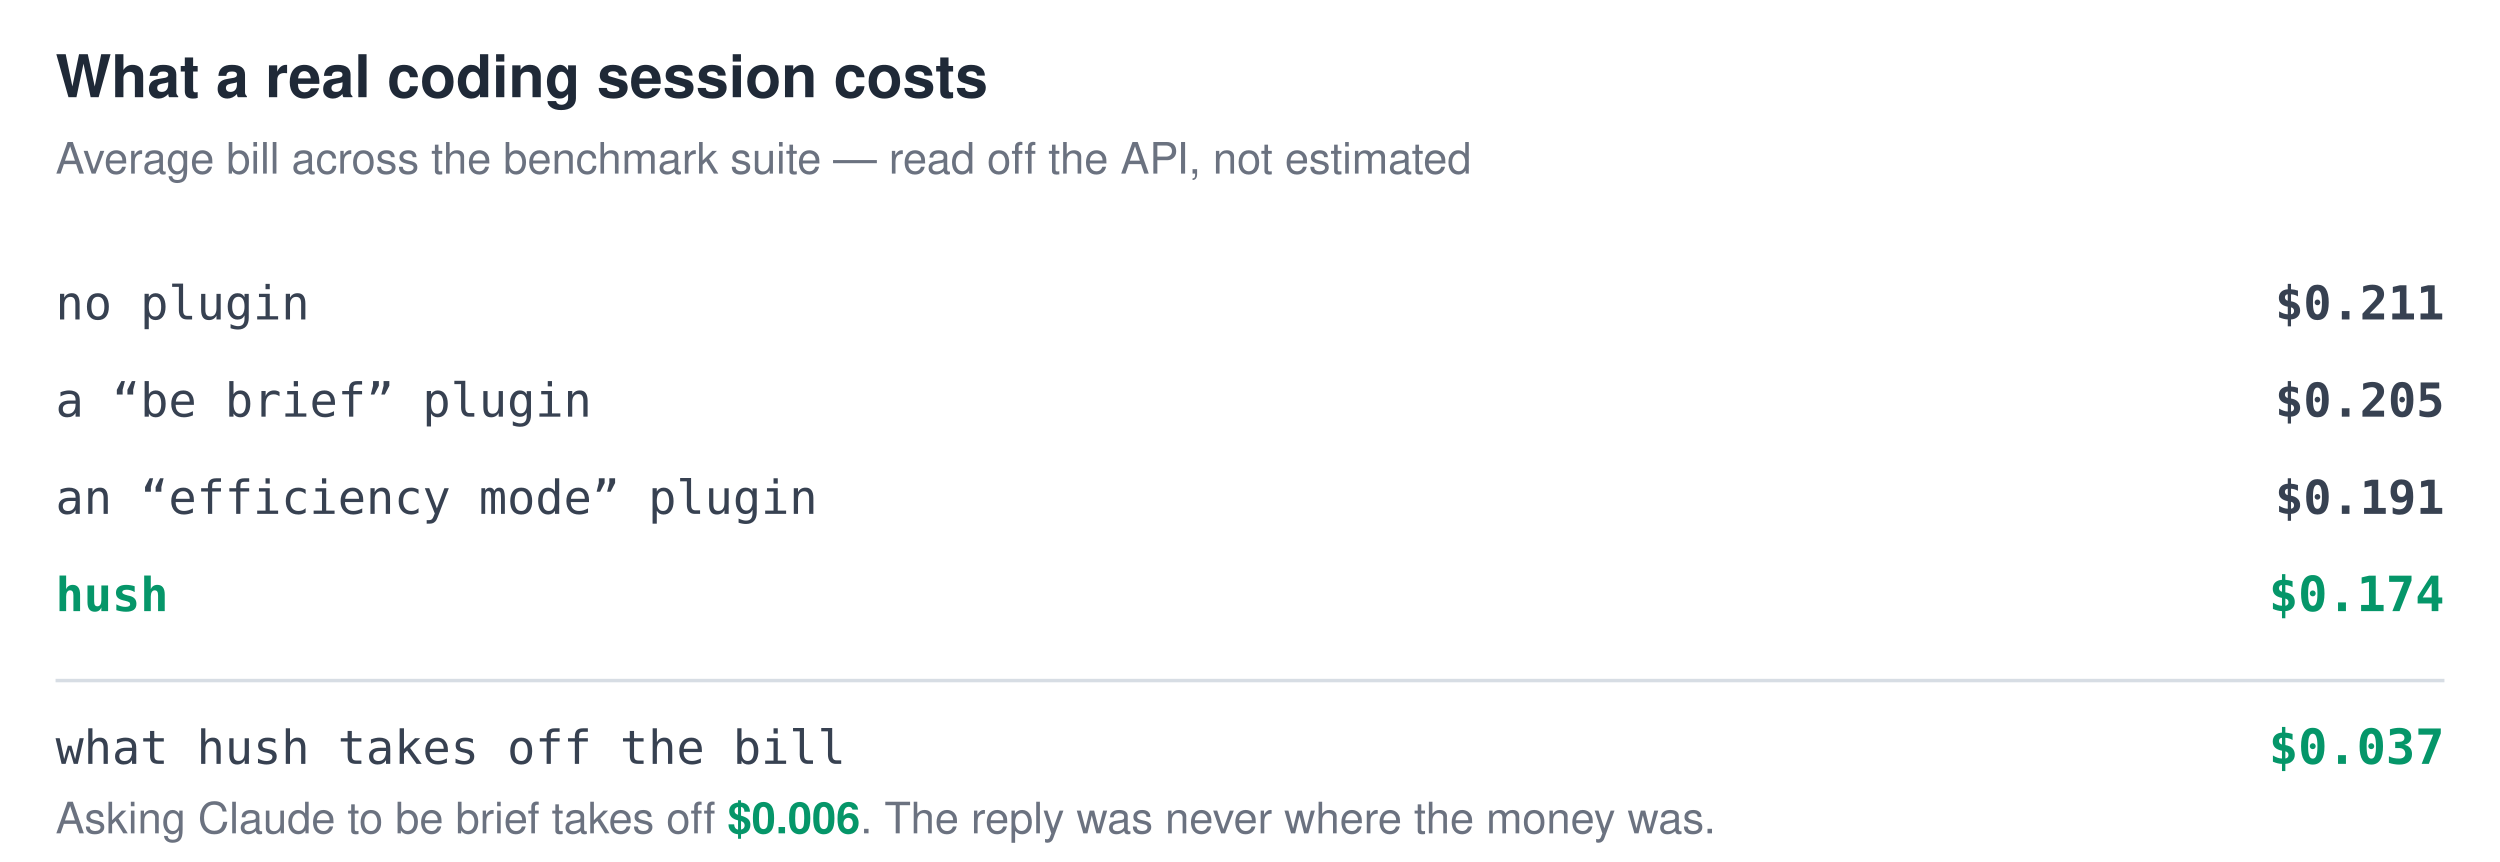
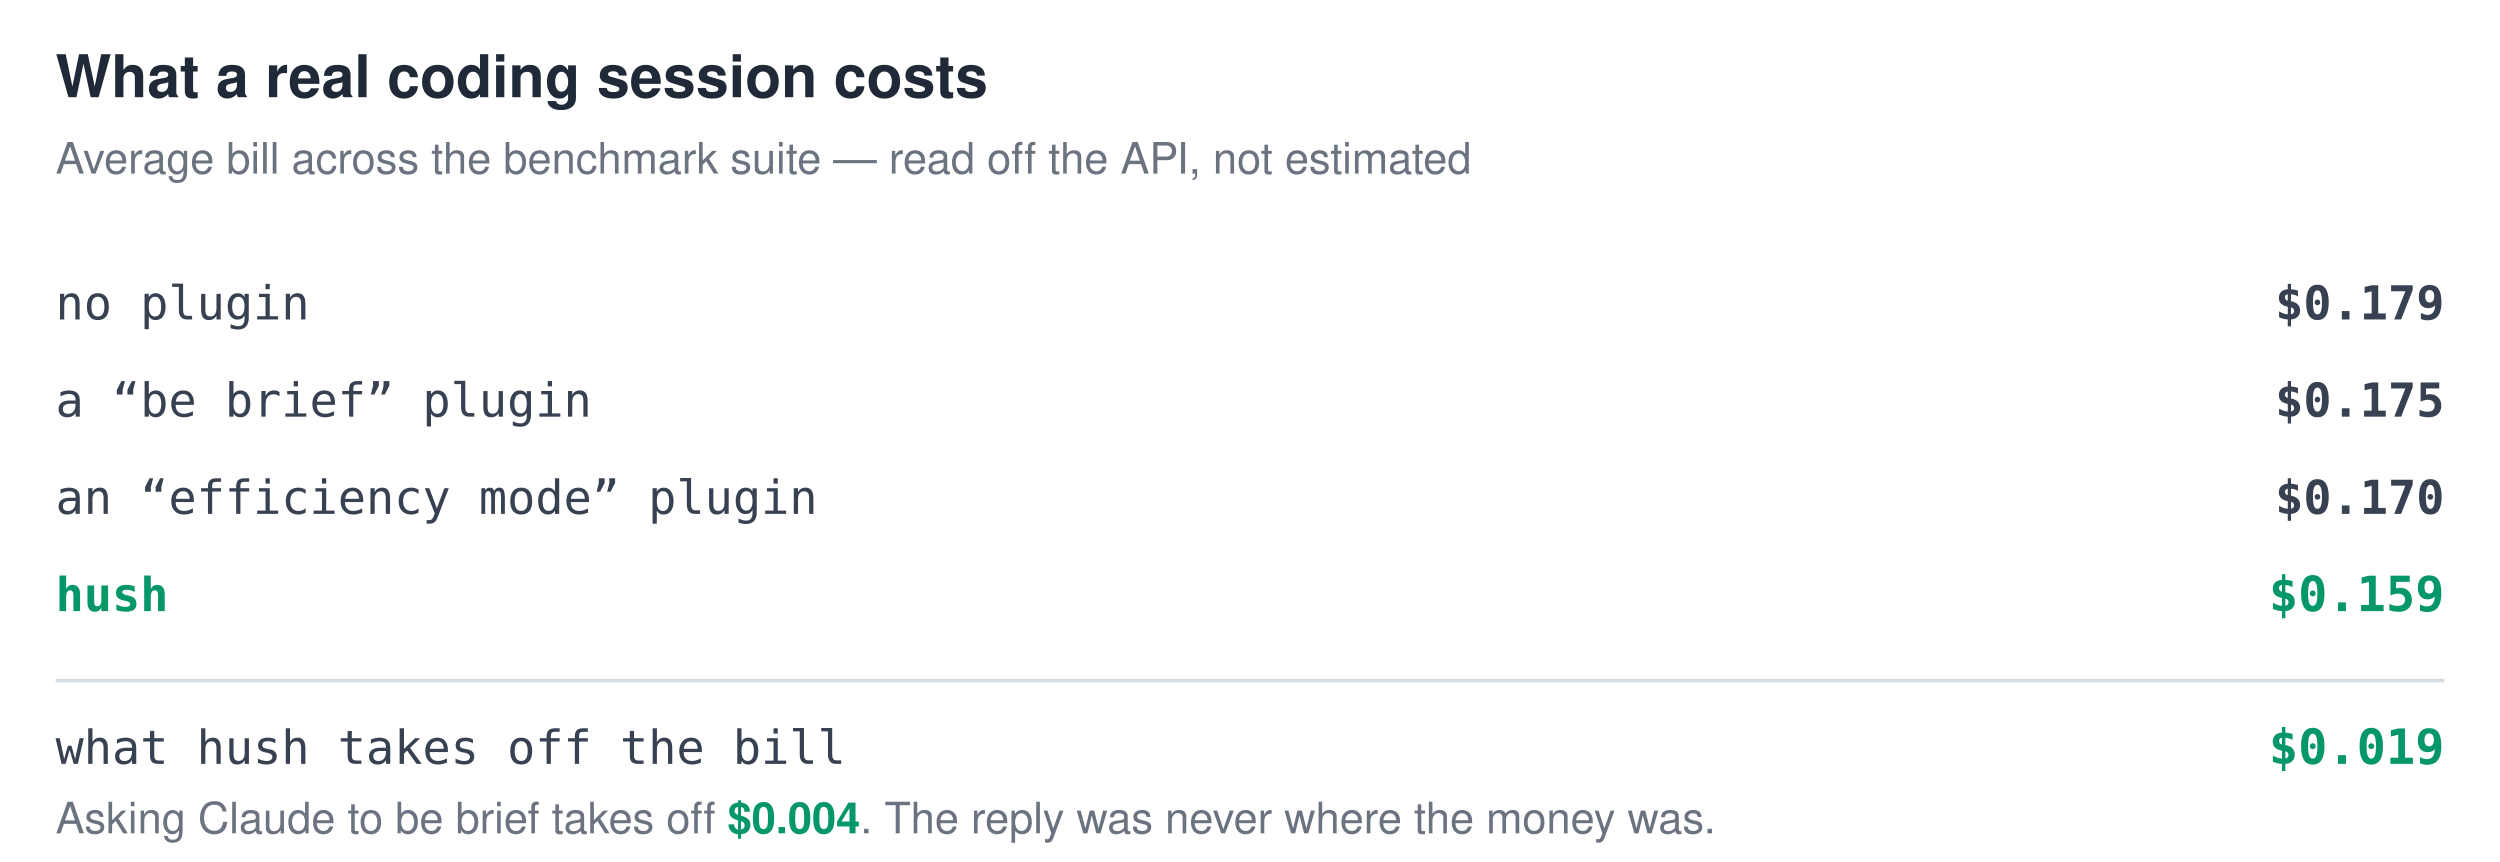
<svg xmlns="http://www.w3.org/2000/svg" viewBox="0 0 720 248" font-family="-apple-system,BlinkMacSystemFont,Segoe UI,Helvetica,Arial,sans-serif">
  <style>
    .title{fill:#1f2937;font-size:17px;font-weight:700}
    .sub{fill:#6b7280;font-size:12.5px}
    .item{fill:#374151;font-size:13.5px;font-family:ui-monospace,SFMono-Regular,Menlo,Consolas,monospace}
    .hushitem{fill:#059669;font-size:13.5px;font-weight:700;font-family:ui-monospace,SFMono-Regular,Menlo,Consolas,monospace}
    .amt{fill:#374151;font-size:13.5px;font-weight:600;font-family:ui-monospace,SFMono-Regular,Menlo,Consolas,monospace}
    .hushamt{fill:#059669;font-size:14px;font-weight:700;font-family:ui-monospace,SFMono-Regular,Menlo,Consolas,monospace}
    .rule{stroke:#d7dde4;stroke-width:1}
    .foot{fill:#6b7280;font-size:12.5px}.em{fill:#059669;font-weight:700}
    @media (prefers-color-scheme:dark){
      .title{fill:#e6edf3}.sub{fill:#9198a1}.item{fill:#c9d1d9}.hushitem{fill:#3fb950}
      .amt{fill:#c9d1d9}.hushamt{fill:#3fb950}.rule{stroke:#30363d}.foot{fill:#9198a1}.em{fill:#3fb950}
    }
  </style>
  <text x="16" y="28" class="title">What a real coding session costs</text>
  <text x="16" y="50" class="sub">Average bill across the benchmark suite — read off the API, not estimated</text>
  <text x="16" y="92" class="item">no plugin</text>
-   <text x="704" y="92" class="amt" text-anchor="end">$0.211</text>
+   <text x="704" y="92" class="amt" text-anchor="end">$0.179</text>
  <text x="16" y="120" class="item">a “be brief” plugin</text>
-   <text x="704" y="120" class="amt" text-anchor="end">$0.205</text>
+   <text x="704" y="120" class="amt" text-anchor="end">$0.175</text>
  <text x="16" y="148" class="item">an “efficiency mode” plugin</text>
-   <text x="704" y="148" class="amt" text-anchor="end">$0.191</text>
+   <text x="704" y="148" class="amt" text-anchor="end">$0.170</text>
  <text x="16" y="176" class="hushitem">hush</text>
-   <text x="704" y="176" class="hushamt" text-anchor="end">$0.174</text>
+   <text x="704" y="176" class="hushamt" text-anchor="end">$0.159</text>
  <line x1="16" y1="196" x2="704" y2="196" class="rule" />
  <text x="16" y="220" class="item">what hush takes off the bill</text>
-   <text x="704" y="220" class="hushamt" text-anchor="end">$0.037</text>
-   <text x="16" y="240" class="foot">Asking Claude to be brief takes off <tspan class="em">$0.006</tspan>. The reply was never where the money was.</text>
+   <text x="704" y="220" class="hushamt" text-anchor="end">$0.019</text>
+   <text x="16" y="240" class="foot">Asking Claude to be brief takes off <tspan class="em">$0.004</tspan>. The reply was never where the money was.</text>
</svg>
